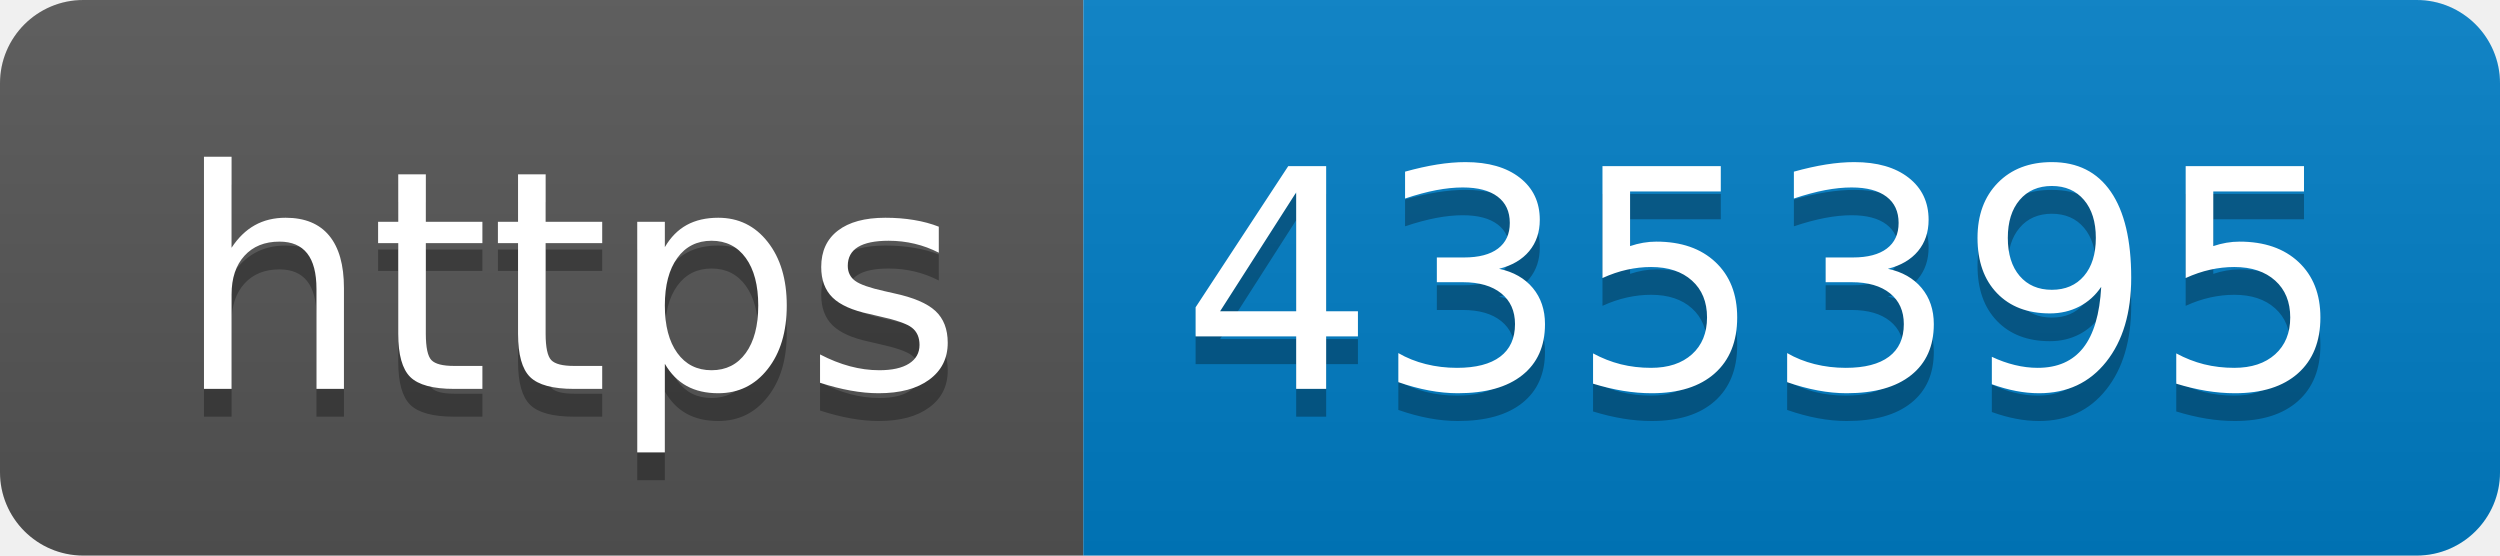
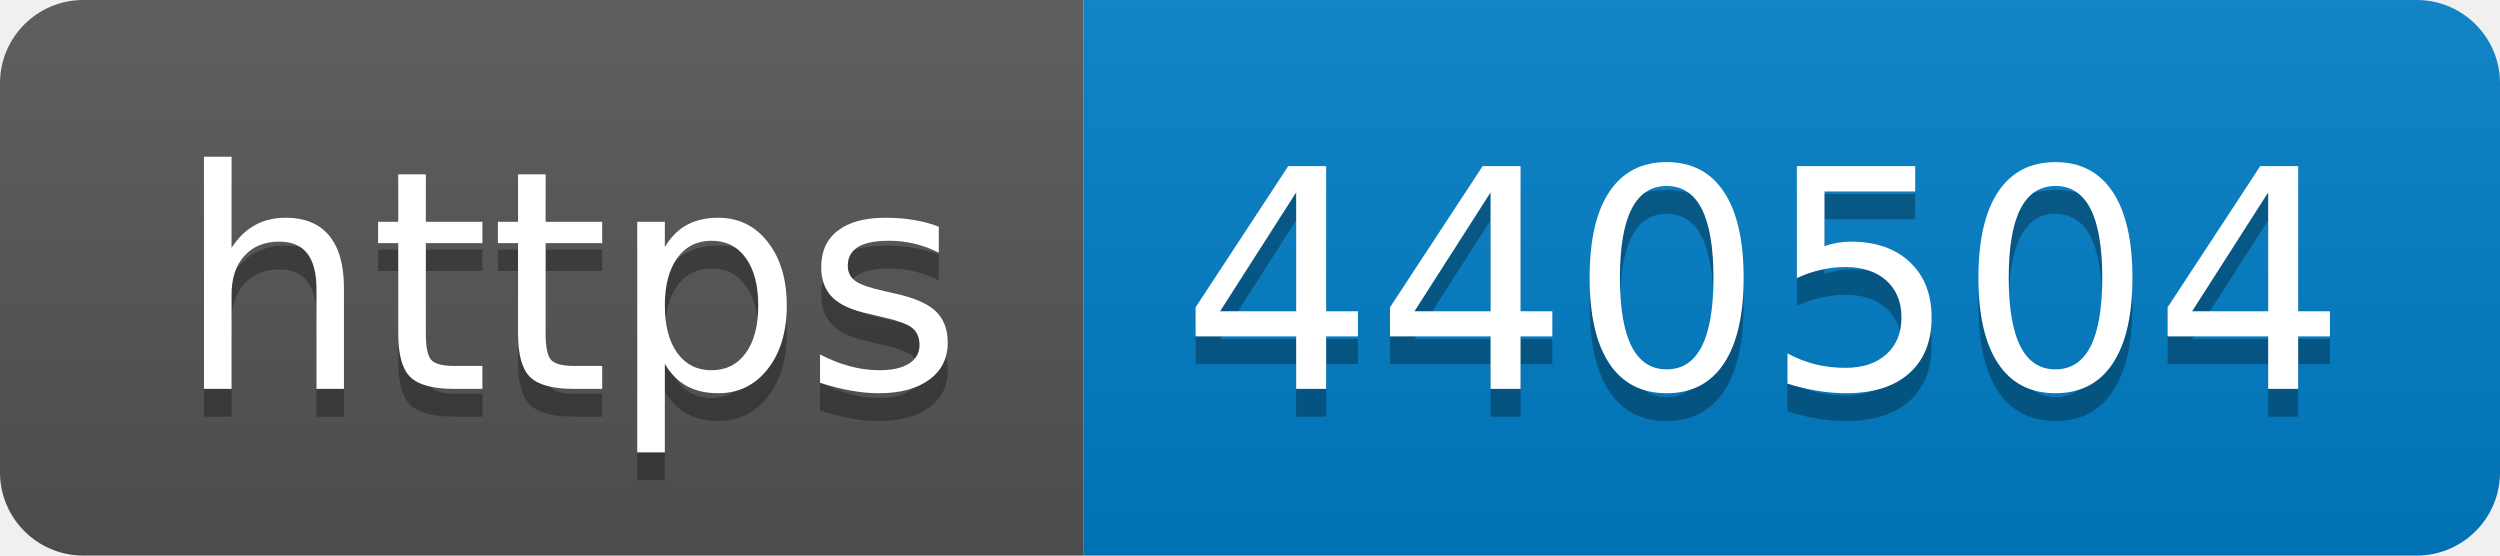
- <svg xmlns="http://www.w3.org/2000/svg" width="90" height="20" role="img" aria-label="https: 435395">
+ <svg xmlns="http://www.w3.org/2000/svg" width="90" height="20" role="img" aria-label="https: 440504">
  <linearGradient id="s" x2="0" y2="100%">
    <stop offset="0" stop-color="#bbb" stop-opacity=".1" />
    <stop offset="1" stop-opacity=".1" />
  </linearGradient>
  <clipPath id="r">
    <rect width="90" height="20" rx="3" fill="#fff" />
  </clipPath>
  <g clip-path="url(#r)">
    <rect width="39" height="20" fill="#555" />
    <rect x="39" width="51" height="20" fill="#007ec6" />
    <rect width="90" height="20" fill="url(#s)" />
  </g>
  <g fill="#fff" text-anchor="middle" font-family="Verdana,Geneva,DejaVu Sans,sans-serif" text-rendering="geometricPrecision" font-size="110">
    <text aria-hidden="true" x="205" y="150" fill="#010101" fill-opacity=".3" transform="scale(.1)" textLength="290">https</text>
    <text x="205" y="140" transform="scale(.1)" fill="#fff" textLength="290">https</text>
-     <text aria-hidden="true" x="635" y="150" fill="#010101" fill-opacity=".3" transform="scale(.1)" textLength="410">435395</text>
-     <text x="635" y="140" transform="scale(.1)" fill="#fff" textLength="410">435395</text>
+     <text aria-hidden="true" x="635" y="150" fill="#010101" fill-opacity=".3" transform="scale(.1)" textLength="410">440504</text>
+     <text x="635" y="140" transform="scale(.1)" fill="#fff" textLength="410">440504</text>
  </g>
</svg>
